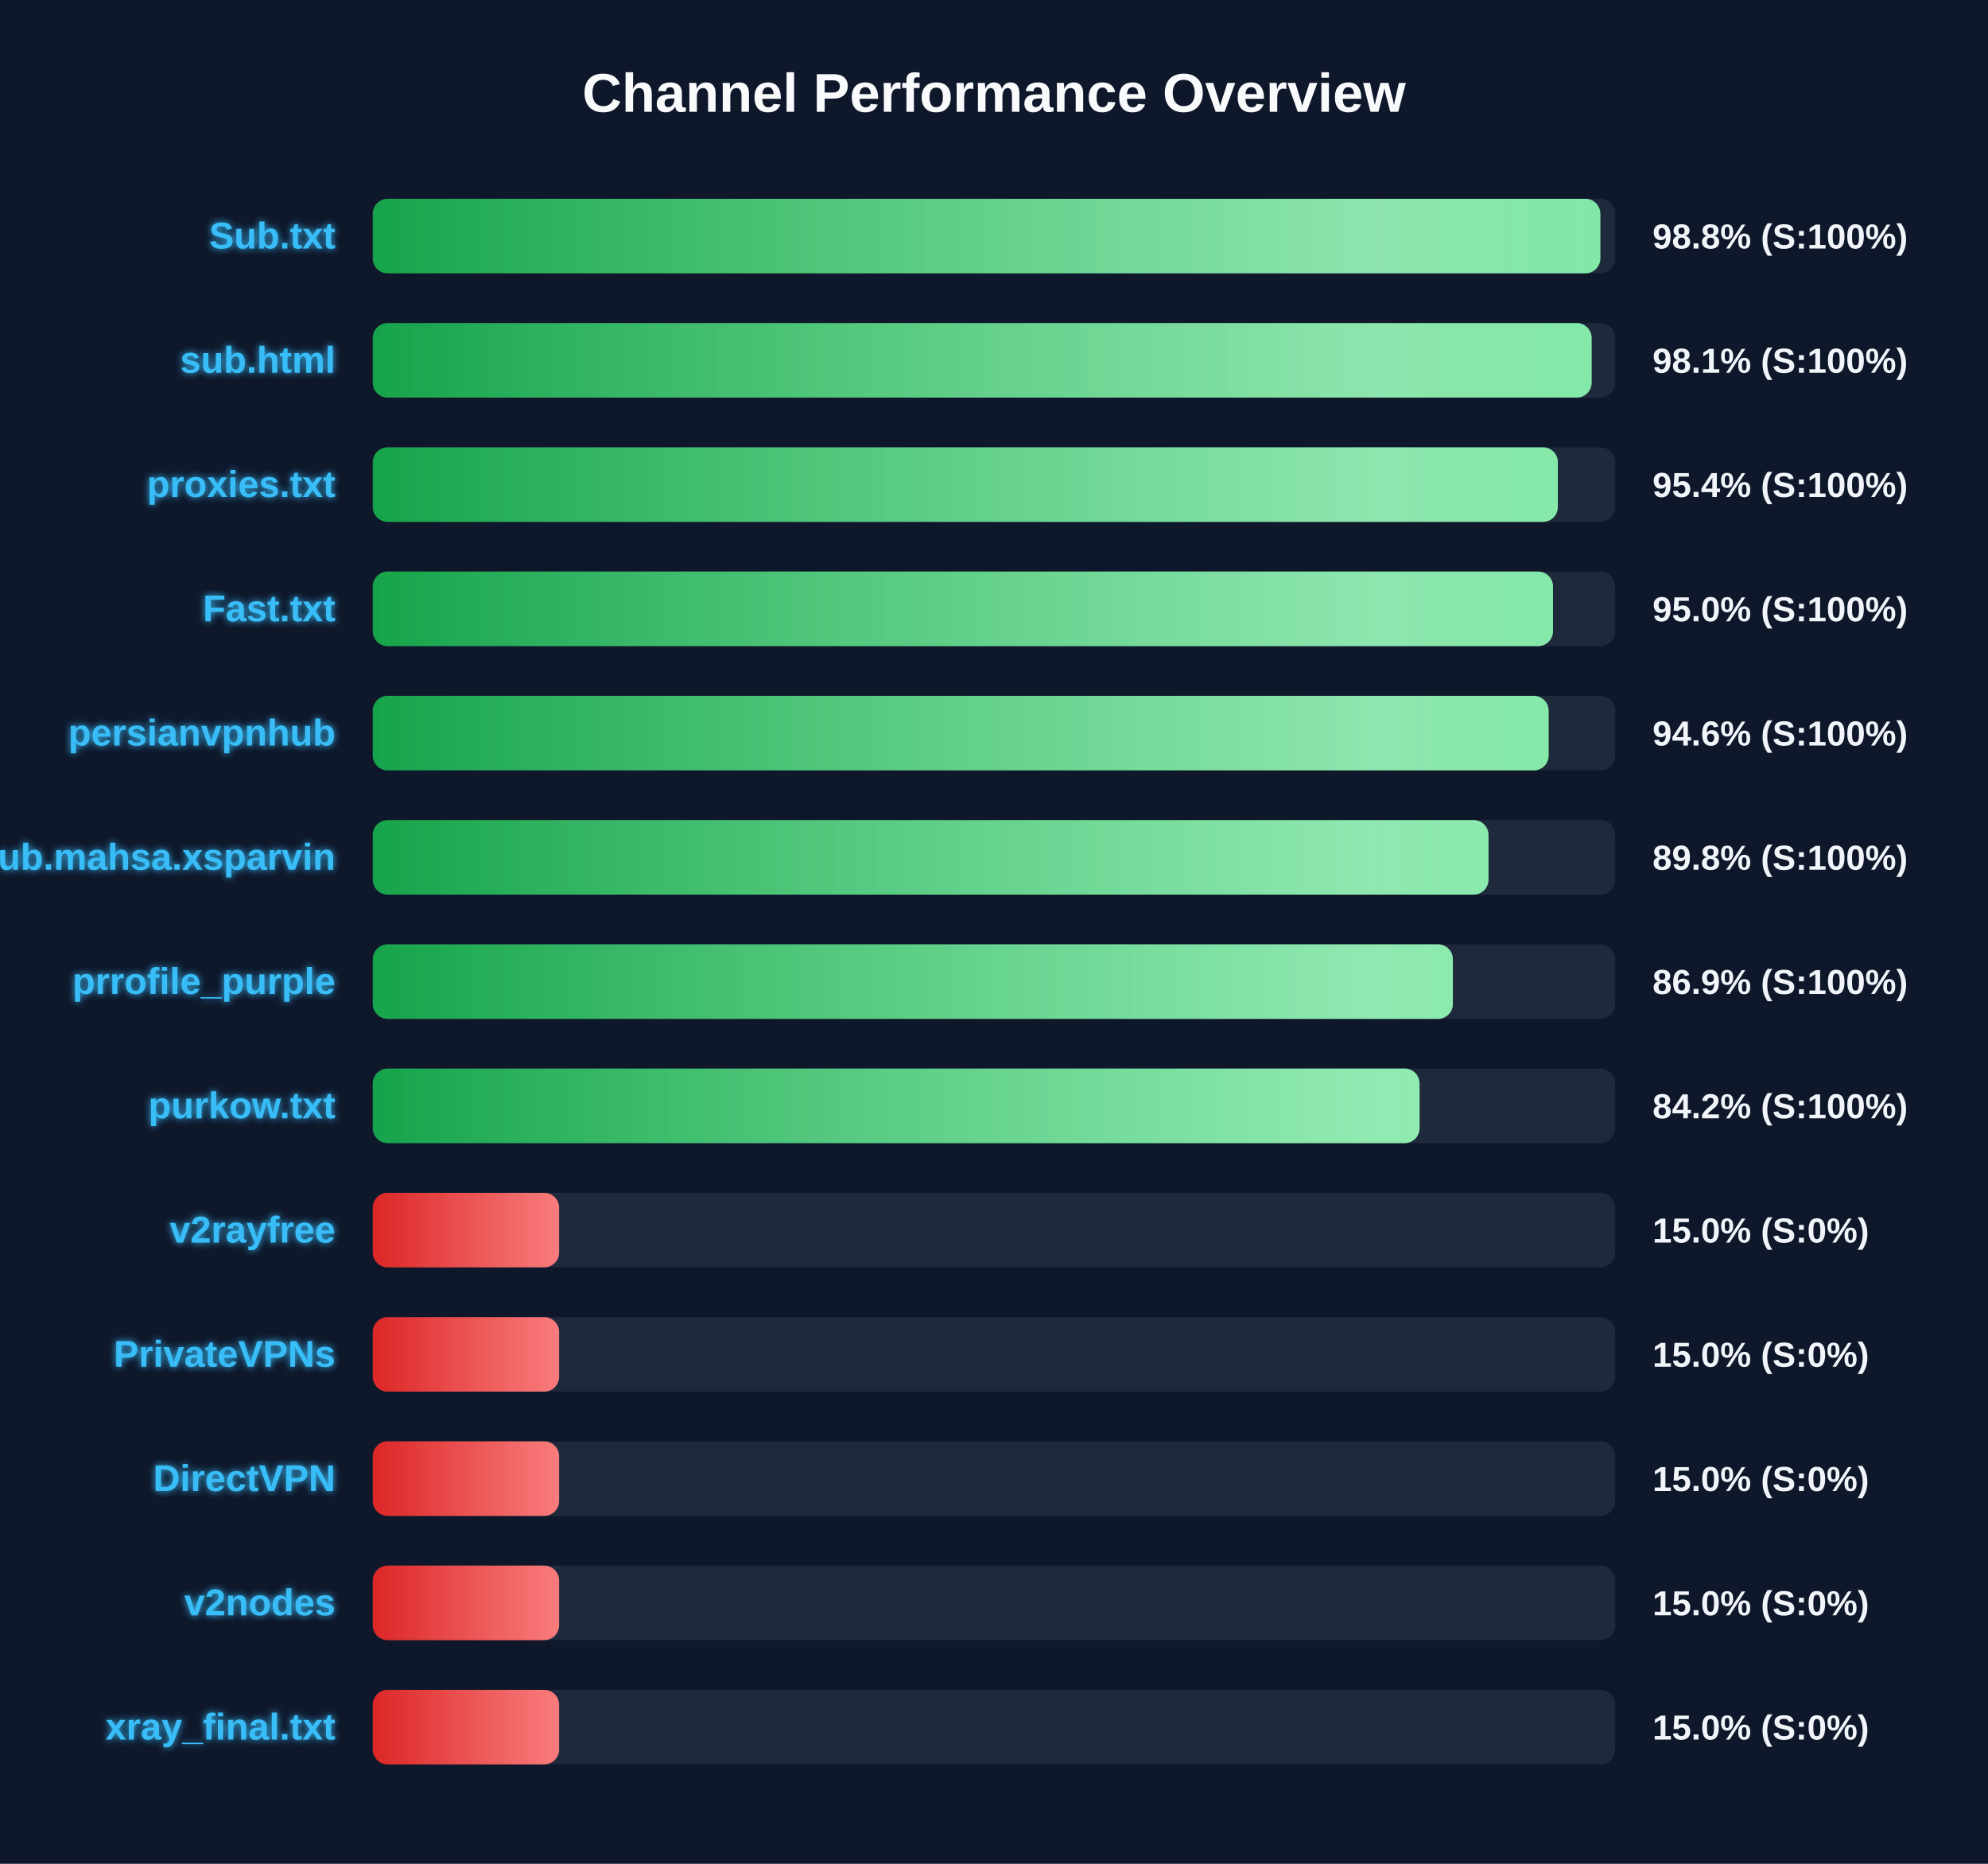
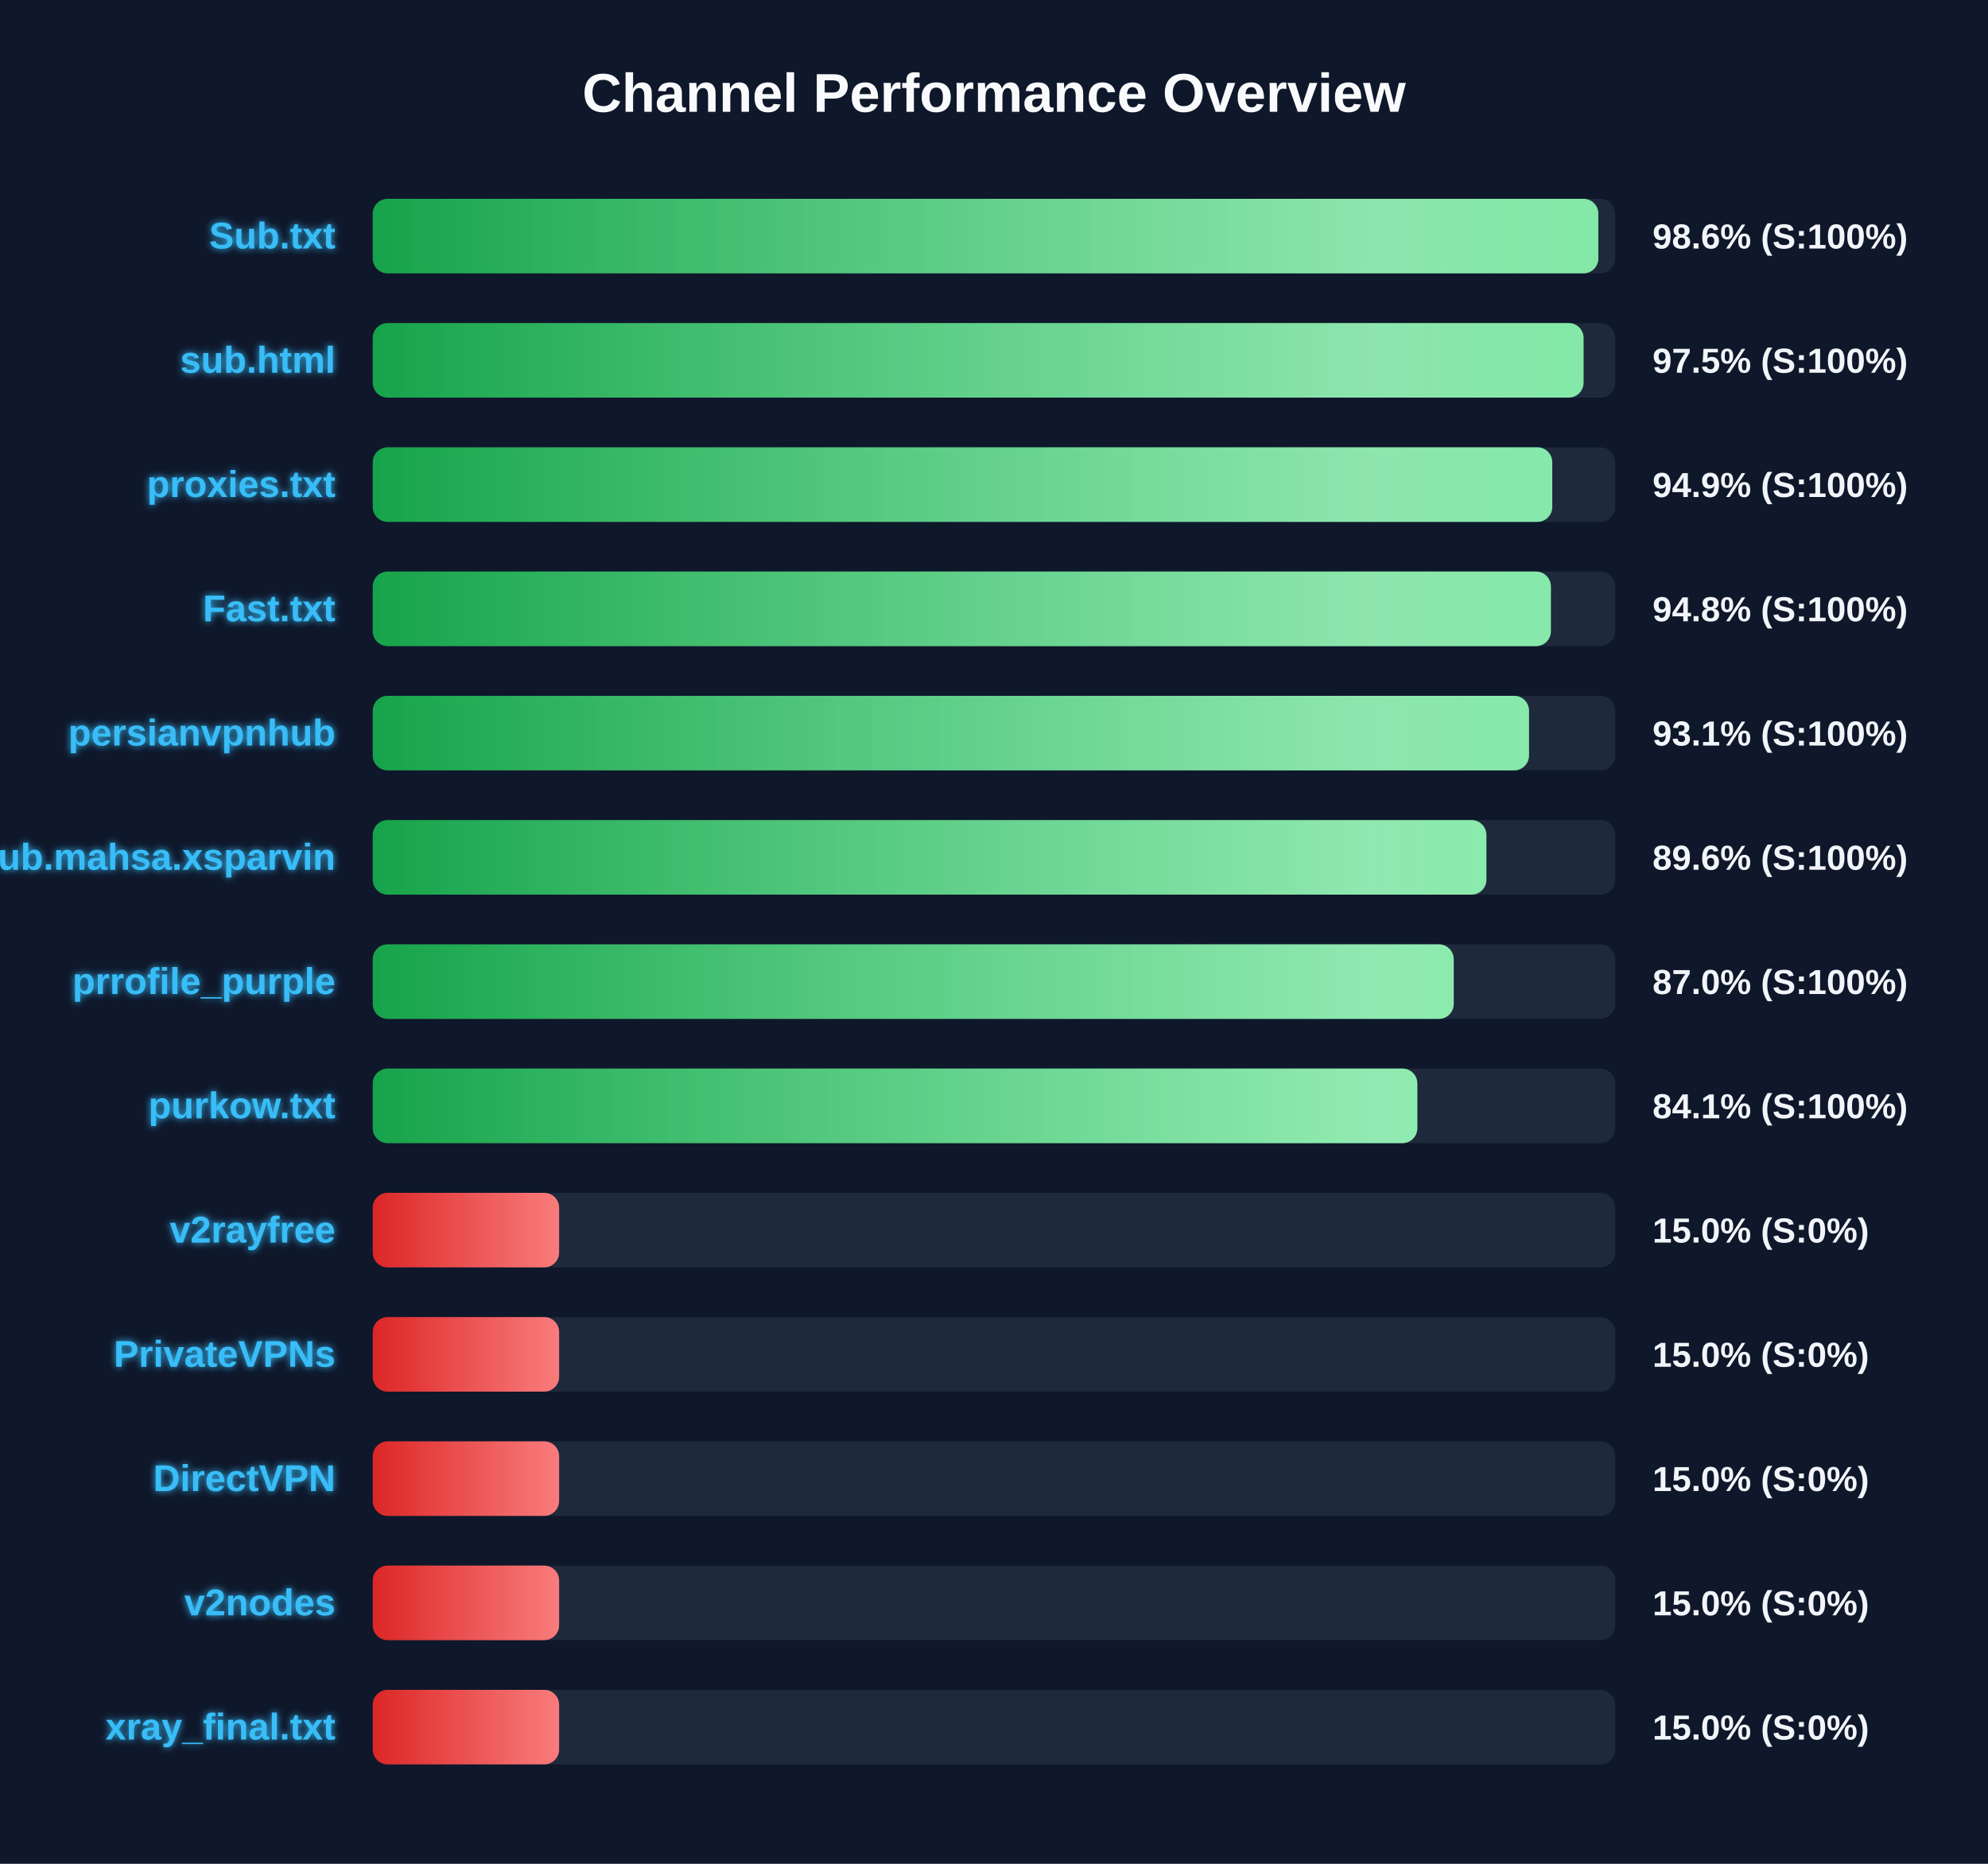
<svg xmlns="http://www.w3.org/2000/svg" width="800" height="750" version="1.1">
  <defs>
    <linearGradient id="grad-green" x1="0%" y1="0%" x2="100%" y2="0%">
      <stop offset="0%" stop-color="#16a34a" />
      <stop offset="100%" stop-color="#4ade80" />
    </linearGradient>
    <linearGradient id="grad-yellow" x1="0%" y1="0%" x2="100%" y2="0%">
      <stop offset="0%" stop-color="#ca8a04" />
      <stop offset="100%" stop-color="#fde047" />
    </linearGradient>
    <linearGradient id="grad-red" x1="0%" y1="0%" x2="100%" y2="0%">
      <stop offset="0%" stop-color="#dc2626" />
      <stop offset="100%" stop-color="#f87171" />
    </linearGradient>
    <linearGradient id="shimmer" x1="0%" y1="0%" x2="100%" y2="0%">
      <stop offset="0%" stop-color="rgba(255,255,255,0)" />
      <stop offset="50%" stop-color="rgba(255,255,255,0.4)" />
      <stop offset="100%" stop-color="rgba(255,255,255,0)" />
    </linearGradient>
    <filter id="glow" x="-20%" y="-20%" width="140%" height="140%">
      <feGaussianBlur stdDeviation="1.5" result="blur" />
      <feComposite in="SourceGraphic" in2="blur" operator="over" />
    </filter>
  </defs>
  <style>
        .bg-rect { fill: #0f172a; }
        .title { font: bold 22px 'Segoe UI', Arial, sans-serif; fill: #f8fafc; }
        .row { font: bold 15px 'Segoe UI', Arial, sans-serif; fill: #38bdf8; filter: url(#glow); }
        .score { font: bold 14px 'Segoe UI', Arial, sans-serif; fill: #f1f5f9; }
        @keyframes shimmer-anim {
            0% { transform: translateX(-100%); }
            100% { transform: translateX(200%); }
        }
        .shimmer-rect {
            animation: shimmer-anim 2.5s infinite linear;
        }
    </style>
  <rect width="100%" height="100%" class="bg-rect" />
  <text x="400" y="45" text-anchor="middle" class="title">Channel Performance Overview</text>
  <rect x="150" y="80" width="500" height="30" fill="#1e293b" rx="6" />
  <clipPath id="clip-0">
-     <rect x="150" y="80" width="494.0" height="30" rx="6" />
+     <rect x="150" y="80" width="493.2" height="30" rx="6" />
  </clipPath>
-   <rect x="150" y="80" width="494.0" height="30" fill="url(#grad-green)" rx="6" />
+   <rect x="150" y="80" width="493.2" height="30" fill="url(#grad-green)" rx="6" />
  <g clip-path="url(#clip-0)">
    <rect x="150" y="80" width="100%" height="30" fill="url(#shimmer)" class="shimmer-rect" />
  </g>
  <text x="135" y="100" text-anchor="end" class="row">Sub.txt</text>
-   <text x="665" y="100" text-anchor="start" class="score">98.8% (S:100%)</text>
+   <text x="665" y="100" text-anchor="start" class="score">98.6% (S:100%)</text>
  <rect x="150" y="130" width="500" height="30" fill="#1e293b" rx="6" />
  <clipPath id="clip-1">
-     <rect x="150" y="130" width="490.5" height="30" rx="6" />
+     <rect x="150" y="130" width="487.25" height="30" rx="6" />
  </clipPath>
-   <rect x="150" y="130" width="490.5" height="30" fill="url(#grad-green)" rx="6" />
+   <rect x="150" y="130" width="487.25" height="30" fill="url(#grad-green)" rx="6" />
  <g clip-path="url(#clip-1)">
    <rect x="150" y="130" width="100%" height="30" fill="url(#shimmer)" class="shimmer-rect" />
  </g>
  <text x="135" y="150" text-anchor="end" class="row">sub.html</text>
-   <text x="665" y="150" text-anchor="start" class="score">98.1% (S:100%)</text>
+   <text x="665" y="150" text-anchor="start" class="score">97.5% (S:100%)</text>
  <rect x="150" y="180" width="500" height="30" fill="#1e293b" rx="6" />
  <clipPath id="clip-2">
-     <rect x="150" y="180" width="476.9" height="30" rx="6" />
+     <rect x="150" y="180" width="474.65" height="30" rx="6" />
  </clipPath>
-   <rect x="150" y="180" width="476.9" height="30" fill="url(#grad-green)" rx="6" />
+   <rect x="150" y="180" width="474.65" height="30" fill="url(#grad-green)" rx="6" />
  <g clip-path="url(#clip-2)">
    <rect x="150" y="180" width="100%" height="30" fill="url(#shimmer)" class="shimmer-rect" />
  </g>
  <text x="135" y="200" text-anchor="end" class="row">proxies.txt</text>
-   <text x="665" y="200" text-anchor="start" class="score">95.4% (S:100%)</text>
+   <text x="665" y="200" text-anchor="start" class="score">94.9% (S:100%)</text>
  <rect x="150" y="230" width="500" height="30" fill="#1e293b" rx="6" />
  <clipPath id="clip-3">
-     <rect x="150" y="230" width="474.95" height="30" rx="6" />
+     <rect x="150" y="230" width="474.1" height="30" rx="6" />
  </clipPath>
-   <rect x="150" y="230" width="474.95" height="30" fill="url(#grad-green)" rx="6" />
+   <rect x="150" y="230" width="474.1" height="30" fill="url(#grad-green)" rx="6" />
  <g clip-path="url(#clip-3)">
    <rect x="150" y="230" width="100%" height="30" fill="url(#shimmer)" class="shimmer-rect" />
  </g>
  <text x="135" y="250" text-anchor="end" class="row">Fast.txt</text>
-   <text x="665" y="250" text-anchor="start" class="score">95.0% (S:100%)</text>
+   <text x="665" y="250" text-anchor="start" class="score">94.8% (S:100%)</text>
  <rect x="150" y="280" width="500" height="30" fill="#1e293b" rx="6" />
  <clipPath id="clip-4">
-     <rect x="150" y="280" width="473.2" height="30" rx="6" />
+     <rect x="150" y="280" width="465.3" height="30" rx="6" />
  </clipPath>
-   <rect x="150" y="280" width="473.2" height="30" fill="url(#grad-green)" rx="6" />
+   <rect x="150" y="280" width="465.3" height="30" fill="url(#grad-green)" rx="6" />
  <g clip-path="url(#clip-4)">
    <rect x="150" y="280" width="100%" height="30" fill="url(#shimmer)" class="shimmer-rect" />
  </g>
  <text x="135" y="300" text-anchor="end" class="row">persianvpnhub</text>
-   <text x="665" y="300" text-anchor="start" class="score">94.6% (S:100%)</text>
+   <text x="665" y="300" text-anchor="start" class="score">93.1% (S:100%)</text>
  <rect x="150" y="330" width="500" height="30" fill="#1e293b" rx="6" />
  <clipPath id="clip-5">
-     <rect x="150" y="330" width="449.0" height="30" rx="6" />
+     <rect x="150" y="330" width="448.15" height="30" rx="6" />
  </clipPath>
-   <rect x="150" y="330" width="449.0" height="30" fill="url(#grad-green)" rx="6" />
+   <rect x="150" y="330" width="448.15" height="30" fill="url(#grad-green)" rx="6" />
  <g clip-path="url(#clip-5)">
    <rect x="150" y="330" width="100%" height="30" fill="url(#shimmer)" class="shimmer-rect" />
  </g>
  <text x="135" y="350" text-anchor="end" class="row">Sub.mahsa.xsparvin</text>
-   <text x="665" y="350" text-anchor="start" class="score">89.8% (S:100%)</text>
+   <text x="665" y="350" text-anchor="start" class="score">89.6% (S:100%)</text>
  <rect x="150" y="380" width="500" height="30" fill="#1e293b" rx="6" />
  <clipPath id="clip-6">
-     <rect x="150" y="380" width="434.65" height="30" rx="6" />
+     <rect x="150" y="380" width="435.0" height="30" rx="6" />
  </clipPath>
-   <rect x="150" y="380" width="434.65" height="30" fill="url(#grad-green)" rx="6" />
+   <rect x="150" y="380" width="435.0" height="30" fill="url(#grad-green)" rx="6" />
  <g clip-path="url(#clip-6)">
    <rect x="150" y="380" width="100%" height="30" fill="url(#shimmer)" class="shimmer-rect" />
  </g>
  <text x="135" y="400" text-anchor="end" class="row">prrofile_purple</text>
-   <text x="665" y="400" text-anchor="start" class="score">86.9% (S:100%)</text>
+   <text x="665" y="400" text-anchor="start" class="score">87.0% (S:100%)</text>
  <rect x="150" y="430" width="500" height="30" fill="#1e293b" rx="6" />
  <clipPath id="clip-7">
-     <rect x="150" y="430" width="421.25" height="30" rx="6" />
+     <rect x="150" y="430" width="420.35" height="30" rx="6" />
  </clipPath>
-   <rect x="150" y="430" width="421.25" height="30" fill="url(#grad-green)" rx="6" />
+   <rect x="150" y="430" width="420.35" height="30" fill="url(#grad-green)" rx="6" />
  <g clip-path="url(#clip-7)">
    <rect x="150" y="430" width="100%" height="30" fill="url(#shimmer)" class="shimmer-rect" />
  </g>
  <text x="135" y="450" text-anchor="end" class="row">purkow.txt</text>
-   <text x="665" y="450" text-anchor="start" class="score">84.2% (S:100%)</text>
+   <text x="665" y="450" text-anchor="start" class="score">84.1% (S:100%)</text>
  <rect x="150" y="480" width="500" height="30" fill="#1e293b" rx="6" />
  <clipPath id="clip-8">
    <rect x="150" y="480" width="75.0" height="30" rx="6" />
  </clipPath>
  <rect x="150" y="480" width="75.0" height="30" fill="url(#grad-red)" rx="6" />
  <g clip-path="url(#clip-8)">
    <rect x="150" y="480" width="100%" height="30" fill="url(#shimmer)" class="shimmer-rect" />
  </g>
  <text x="135" y="500" text-anchor="end" class="row">v2rayfree</text>
  <text x="665" y="500" text-anchor="start" class="score">15.0% (S:0%)</text>
  <rect x="150" y="530" width="500" height="30" fill="#1e293b" rx="6" />
  <clipPath id="clip-9">
    <rect x="150" y="530" width="75.0" height="30" rx="6" />
  </clipPath>
  <rect x="150" y="530" width="75.0" height="30" fill="url(#grad-red)" rx="6" />
  <g clip-path="url(#clip-9)">
    <rect x="150" y="530" width="100%" height="30" fill="url(#shimmer)" class="shimmer-rect" />
  </g>
  <text x="135" y="550" text-anchor="end" class="row">PrivateVPNs</text>
  <text x="665" y="550" text-anchor="start" class="score">15.0% (S:0%)</text>
  <rect x="150" y="580" width="500" height="30" fill="#1e293b" rx="6" />
  <clipPath id="clip-10">
    <rect x="150" y="580" width="75.0" height="30" rx="6" />
  </clipPath>
  <rect x="150" y="580" width="75.0" height="30" fill="url(#grad-red)" rx="6" />
  <g clip-path="url(#clip-10)">
    <rect x="150" y="580" width="100%" height="30" fill="url(#shimmer)" class="shimmer-rect" />
  </g>
  <text x="135" y="600" text-anchor="end" class="row">DirectVPN</text>
  <text x="665" y="600" text-anchor="start" class="score">15.0% (S:0%)</text>
  <rect x="150" y="630" width="500" height="30" fill="#1e293b" rx="6" />
  <clipPath id="clip-11">
    <rect x="150" y="630" width="75.0" height="30" rx="6" />
  </clipPath>
  <rect x="150" y="630" width="75.0" height="30" fill="url(#grad-red)" rx="6" />
  <g clip-path="url(#clip-11)">
    <rect x="150" y="630" width="100%" height="30" fill="url(#shimmer)" class="shimmer-rect" />
  </g>
  <text x="135" y="650" text-anchor="end" class="row">v2nodes</text>
  <text x="665" y="650" text-anchor="start" class="score">15.0% (S:0%)</text>
  <rect x="150" y="680" width="500" height="30" fill="#1e293b" rx="6" />
  <clipPath id="clip-12">
    <rect x="150" y="680" width="75.0" height="30" rx="6" />
  </clipPath>
  <rect x="150" y="680" width="75.0" height="30" fill="url(#grad-red)" rx="6" />
  <g clip-path="url(#clip-12)">
    <rect x="150" y="680" width="100%" height="30" fill="url(#shimmer)" class="shimmer-rect" />
  </g>
  <text x="135" y="700" text-anchor="end" class="row">xray_final.txt</text>
  <text x="665" y="700" text-anchor="start" class="score">15.0% (S:0%)</text>
</svg>
